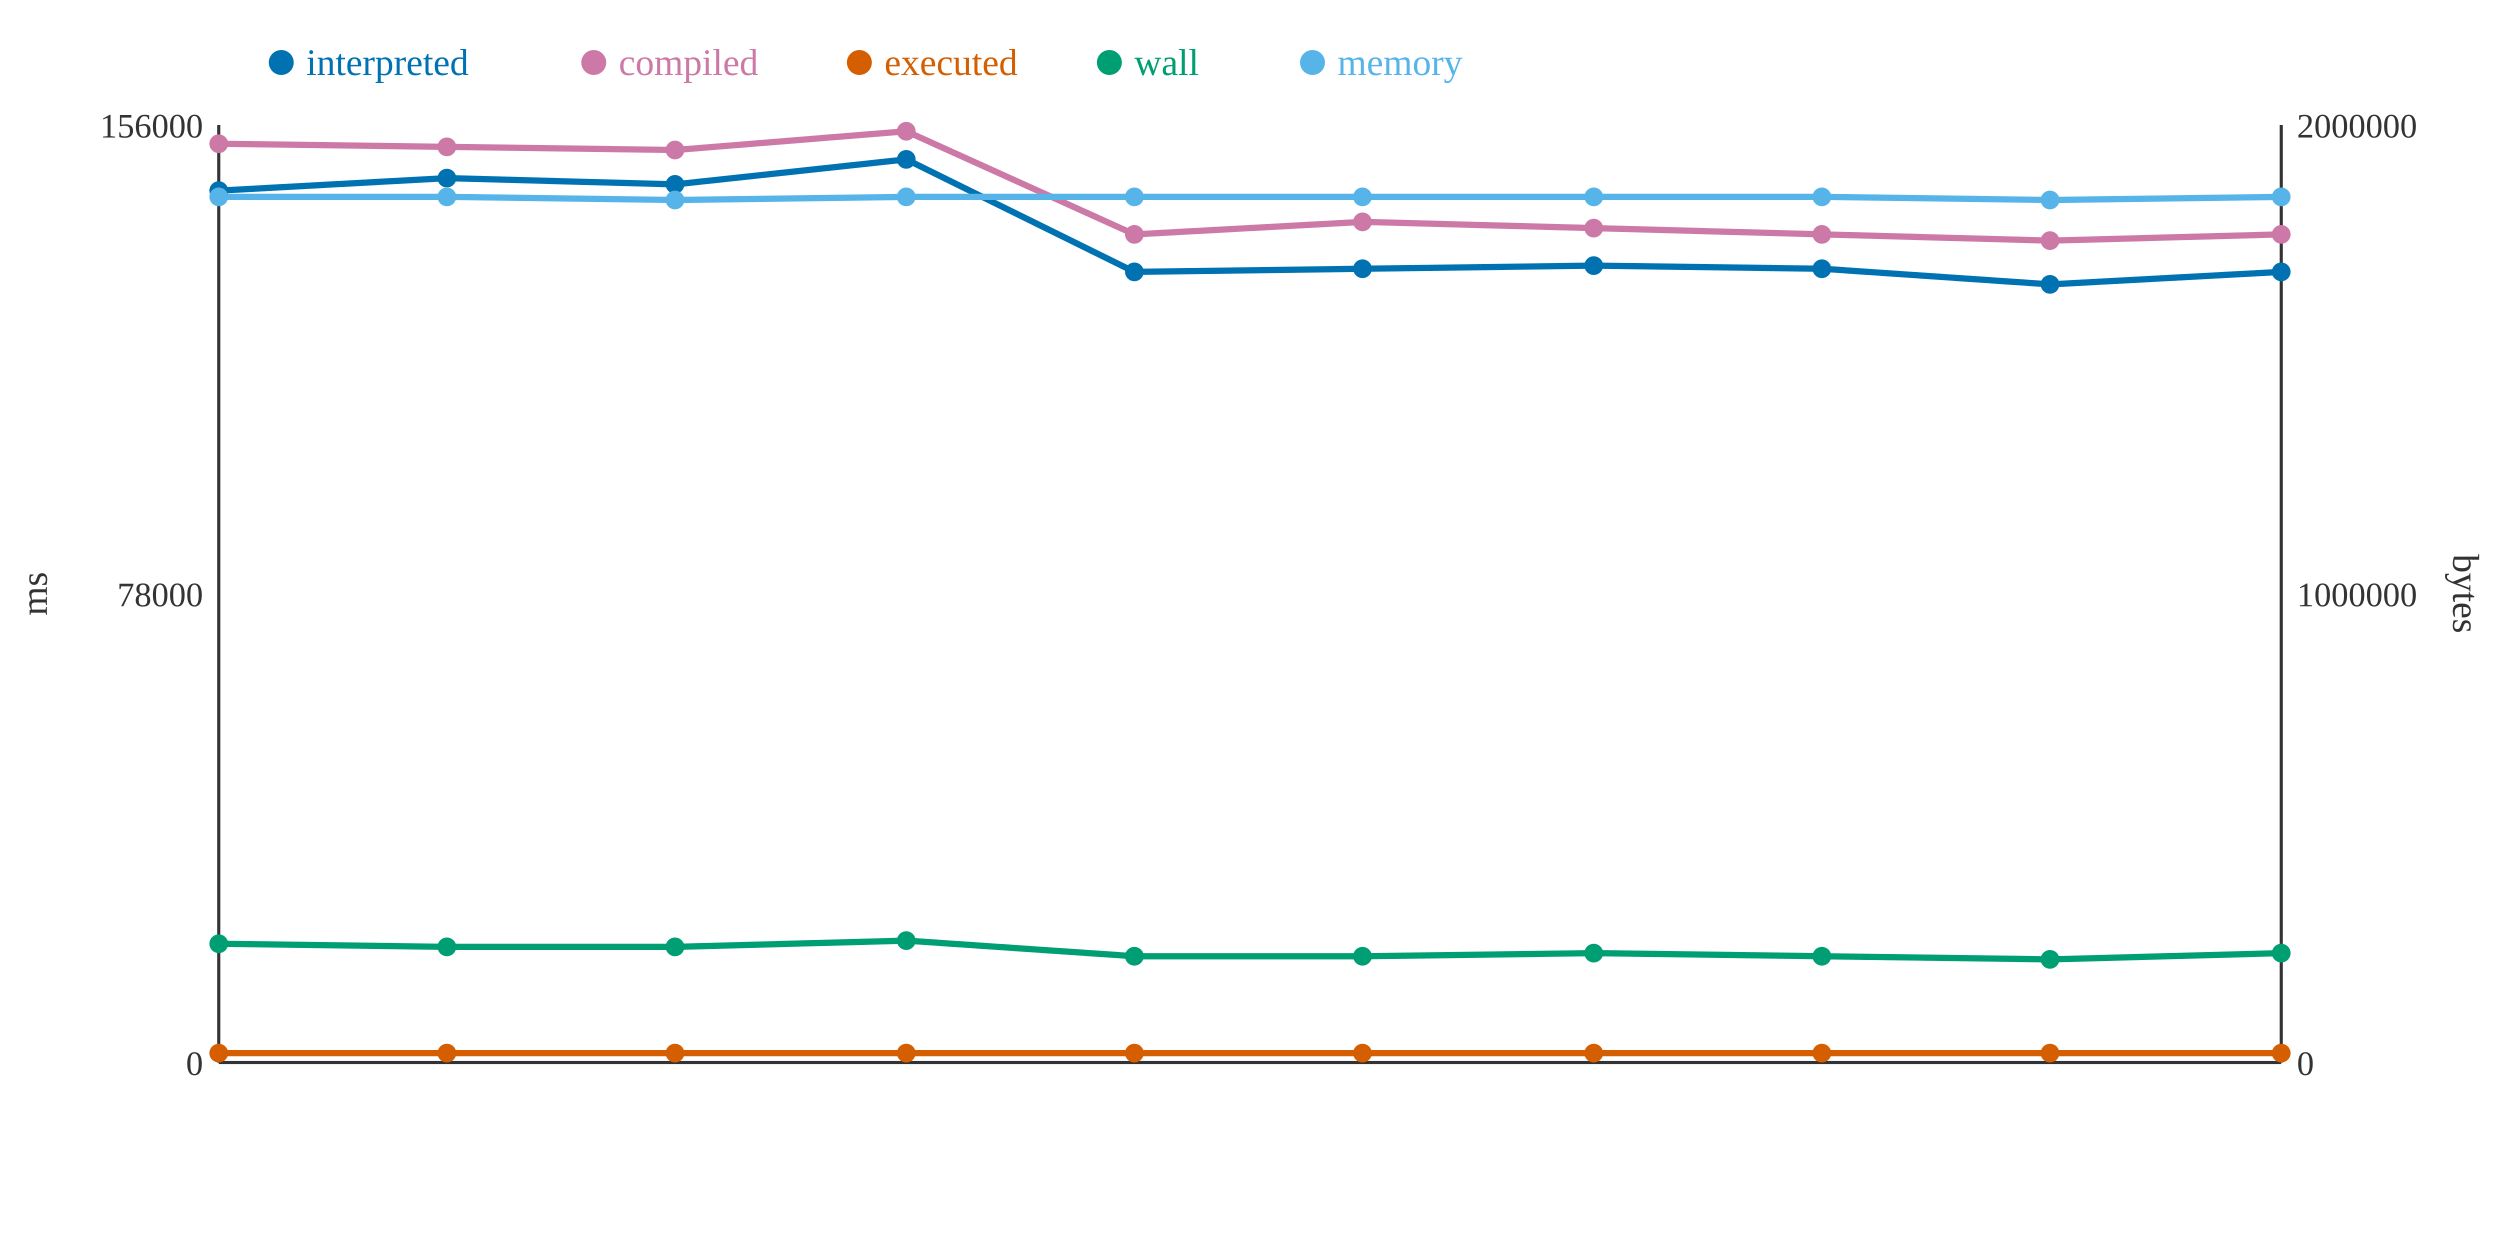
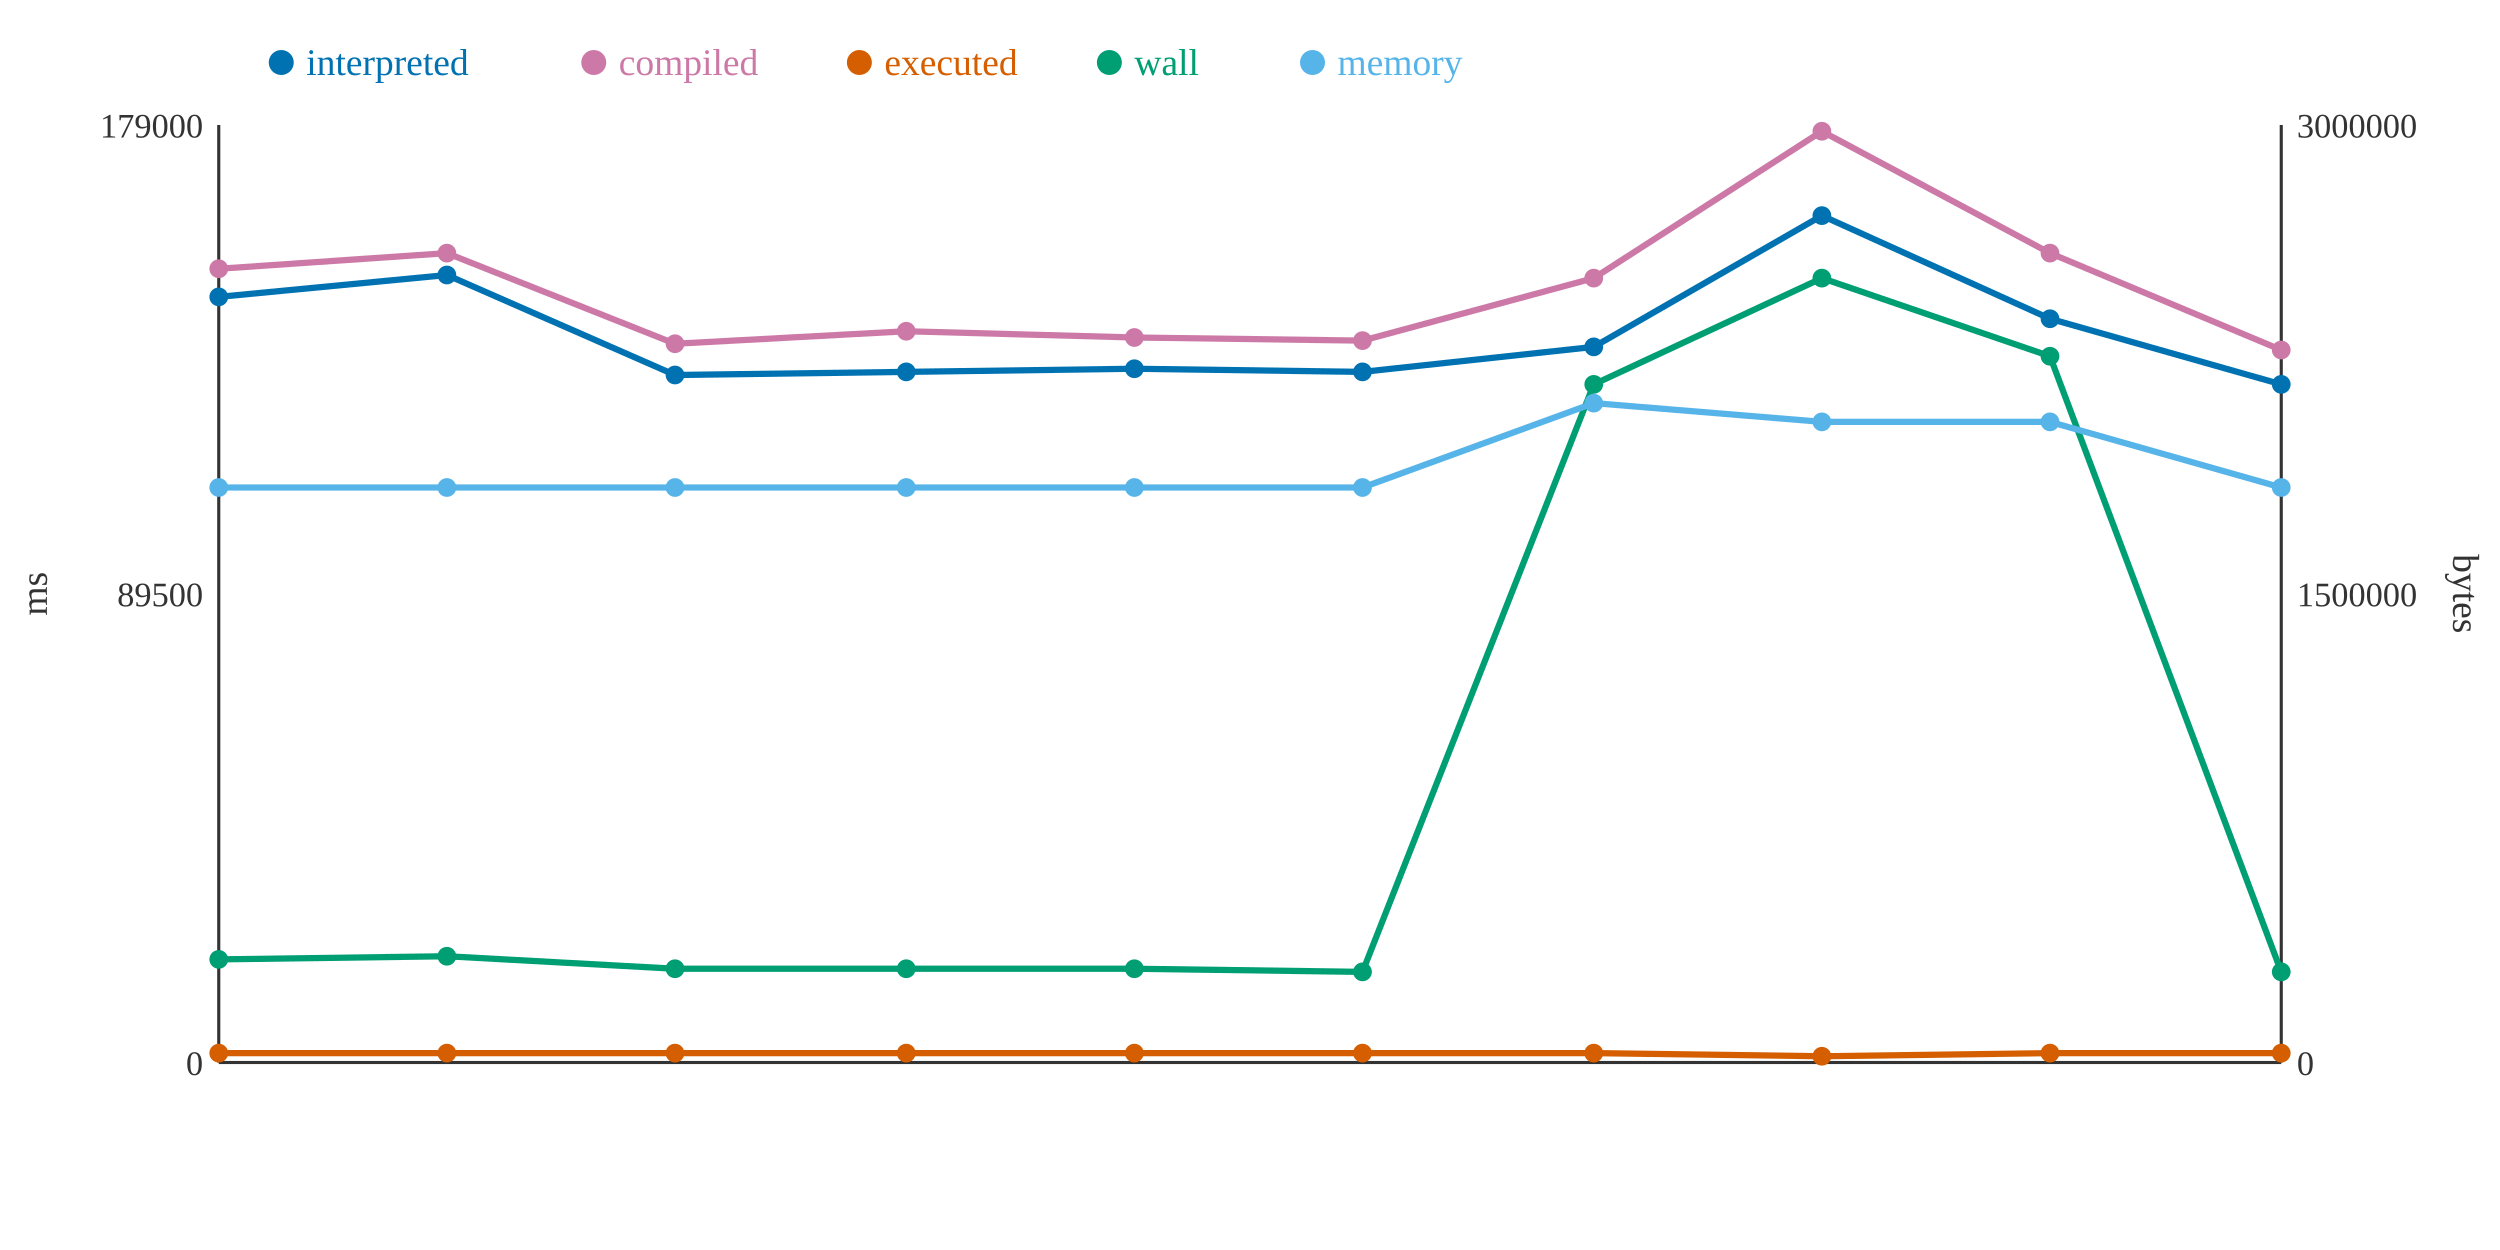
<svg xmlns="http://www.w3.org/2000/svg" width="800" height="400">
  <rect width="800" height="400" fill="white" />
  <line x1="70" y1="40" x2="70" y2="340" stroke="#333" stroke-width="1" />
  <line x1="70" y1="340" x2="730" y2="340" stroke="#333" stroke-width="1" />
  <line x1="730" y1="40" x2="730" y2="340" stroke="#333" stroke-width="1" />
  <text x="65" y="344" text-anchor="end" font-size="11" fill="#333">0</text>
-   <text x="65" y="194" text-anchor="end" font-size="11" fill="#333">78000</text>
-   <text x="65" y="44" text-anchor="end" font-size="11" fill="#333">156000</text>
+   <text x="65" y="194" text-anchor="end" font-size="11" fill="#333">89500</text>
+   <text x="65" y="44" text-anchor="end" font-size="11" fill="#333">179000</text>
  <text x="15" y="190" text-anchor="middle" font-size="12" fill="#333" transform="rotate(-90 15 190)">ms</text>
  <text x="735" y="344" text-anchor="start" font-size="11" fill="#333">0</text>
-   <text x="735" y="194" text-anchor="start" font-size="11" fill="#333">1000000</text>
-   <text x="735" y="44" text-anchor="start" font-size="11" fill="#333">2000000</text>
+   <text x="735" y="194" text-anchor="start" font-size="11" fill="#333">1500000</text>
+   <text x="735" y="44" text-anchor="start" font-size="11" fill="#333">3000000</text>
  <text x="785" y="190" text-anchor="middle" font-size="12" fill="#333" transform="rotate(90 785 190)">bytes</text>
-   <polyline points="70,61 143,57 216,59 290,51 363,87 436,86 510,85 583,86 656,91 730,87" fill="none" stroke="#0072B2" stroke-width="2" />
-   <polyline points="70,46 143,47 216,48 290,42 363,75 436,71 510,73 583,75 656,77 730,75" fill="none" stroke="#CC79A7" stroke-width="2" />
-   <polyline points="70,337 143,337 216,337 290,337 363,337 436,337 510,337 583,337 656,337 730,337" fill="none" stroke="#D55E00" stroke-width="2" />
-   <polyline points="70,302 143,303 216,303 290,301 363,306 436,306 510,305 583,306 656,307 730,305" fill="none" stroke="#009E73" stroke-width="2" />
-   <polyline points="70,63 143,63 216,64 290,63 363,63 436,63 510,63 583,63 656,64 730,63" fill="none" stroke="#56B4E9" stroke-width="2" />
-   <circle cx="70" cy="61" r="3" fill="#0072B2" />
-   <circle cx="70" cy="46" r="3" fill="#CC79A7" />
+   <polyline points="70,95 143,88 216,120 290,119 363,118 436,119 510,111 583,69 656,102 730,123" fill="none" stroke="#0072B2" stroke-width="2" />
+   <polyline points="70,86 143,81 216,110 290,106 363,108 436,109 510,89 583,42 656,81 730,112" fill="none" stroke="#CC79A7" stroke-width="2" />
+   <polyline points="70,337 143,337 216,337 290,337 363,337 436,337 510,337 583,338 656,337 730,337" fill="none" stroke="#D55E00" stroke-width="2" />
+   <polyline points="70,307 143,306 216,310 290,310 363,310 436,311 510,123 583,89 656,114 730,311" fill="none" stroke="#009E73" stroke-width="2" />
+   <polyline points="70,156 143,156 216,156 290,156 363,156 436,156 510,129 583,135 656,135 730,156" fill="none" stroke="#56B4E9" stroke-width="2" />
+   <circle cx="70" cy="95" r="3" fill="#0072B2" />
+   <circle cx="70" cy="86" r="3" fill="#CC79A7" />
  <circle cx="70" cy="337" r="3" fill="#D55E00" />
-   <circle cx="70" cy="302" r="3" fill="#009E73" />
-   <circle cx="70" cy="63" r="3" fill="#56B4E9" />
-   <circle cx="143" cy="57" r="3" fill="#0072B2" />
-   <circle cx="143" cy="47" r="3" fill="#CC79A7" />
+   <circle cx="70" cy="307" r="3" fill="#009E73" />
+   <circle cx="70" cy="156" r="3" fill="#56B4E9" />
+   <circle cx="143" cy="88" r="3" fill="#0072B2" />
+   <circle cx="143" cy="81" r="3" fill="#CC79A7" />
  <circle cx="143" cy="337" r="3" fill="#D55E00" />
-   <circle cx="143" cy="303" r="3" fill="#009E73" />
-   <circle cx="143" cy="63" r="3" fill="#56B4E9" />
-   <circle cx="216" cy="59" r="3" fill="#0072B2" />
-   <circle cx="216" cy="48" r="3" fill="#CC79A7" />
+   <circle cx="143" cy="306" r="3" fill="#009E73" />
+   <circle cx="143" cy="156" r="3" fill="#56B4E9" />
+   <circle cx="216" cy="120" r="3" fill="#0072B2" />
+   <circle cx="216" cy="110" r="3" fill="#CC79A7" />
  <circle cx="216" cy="337" r="3" fill="#D55E00" />
-   <circle cx="216" cy="303" r="3" fill="#009E73" />
-   <circle cx="216" cy="64" r="3" fill="#56B4E9" />
-   <circle cx="290" cy="51" r="3" fill="#0072B2" />
-   <circle cx="290" cy="42" r="3" fill="#CC79A7" />
+   <circle cx="216" cy="310" r="3" fill="#009E73" />
+   <circle cx="216" cy="156" r="3" fill="#56B4E9" />
+   <circle cx="290" cy="119" r="3" fill="#0072B2" />
+   <circle cx="290" cy="106" r="3" fill="#CC79A7" />
  <circle cx="290" cy="337" r="3" fill="#D55E00" />
-   <circle cx="290" cy="301" r="3" fill="#009E73" />
-   <circle cx="290" cy="63" r="3" fill="#56B4E9" />
-   <circle cx="363" cy="87" r="3" fill="#0072B2" />
-   <circle cx="363" cy="75" r="3" fill="#CC79A7" />
+   <circle cx="290" cy="310" r="3" fill="#009E73" />
+   <circle cx="290" cy="156" r="3" fill="#56B4E9" />
+   <circle cx="363" cy="118" r="3" fill="#0072B2" />
+   <circle cx="363" cy="108" r="3" fill="#CC79A7" />
  <circle cx="363" cy="337" r="3" fill="#D55E00" />
-   <circle cx="363" cy="306" r="3" fill="#009E73" />
-   <circle cx="363" cy="63" r="3" fill="#56B4E9" />
-   <circle cx="436" cy="86" r="3" fill="#0072B2" />
-   <circle cx="436" cy="71" r="3" fill="#CC79A7" />
+   <circle cx="363" cy="310" r="3" fill="#009E73" />
+   <circle cx="363" cy="156" r="3" fill="#56B4E9" />
+   <circle cx="436" cy="119" r="3" fill="#0072B2" />
+   <circle cx="436" cy="109" r="3" fill="#CC79A7" />
  <circle cx="436" cy="337" r="3" fill="#D55E00" />
-   <circle cx="436" cy="306" r="3" fill="#009E73" />
-   <circle cx="436" cy="63" r="3" fill="#56B4E9" />
-   <circle cx="510" cy="85" r="3" fill="#0072B2" />
-   <circle cx="510" cy="73" r="3" fill="#CC79A7" />
+   <circle cx="436" cy="311" r="3" fill="#009E73" />
+   <circle cx="436" cy="156" r="3" fill="#56B4E9" />
+   <circle cx="510" cy="111" r="3" fill="#0072B2" />
+   <circle cx="510" cy="89" r="3" fill="#CC79A7" />
  <circle cx="510" cy="337" r="3" fill="#D55E00" />
-   <circle cx="510" cy="305" r="3" fill="#009E73" />
-   <circle cx="510" cy="63" r="3" fill="#56B4E9" />
-   <circle cx="583" cy="86" r="3" fill="#0072B2" />
-   <circle cx="583" cy="75" r="3" fill="#CC79A7" />
-   <circle cx="583" cy="337" r="3" fill="#D55E00" />
-   <circle cx="583" cy="306" r="3" fill="#009E73" />
-   <circle cx="583" cy="63" r="3" fill="#56B4E9" />
-   <circle cx="656" cy="91" r="3" fill="#0072B2" />
-   <circle cx="656" cy="77" r="3" fill="#CC79A7" />
+   <circle cx="510" cy="123" r="3" fill="#009E73" />
+   <circle cx="510" cy="129" r="3" fill="#56B4E9" />
+   <circle cx="583" cy="69" r="3" fill="#0072B2" />
+   <circle cx="583" cy="42" r="3" fill="#CC79A7" />
+   <circle cx="583" cy="338" r="3" fill="#D55E00" />
+   <circle cx="583" cy="89" r="3" fill="#009E73" />
+   <circle cx="583" cy="135" r="3" fill="#56B4E9" />
+   <circle cx="656" cy="102" r="3" fill="#0072B2" />
+   <circle cx="656" cy="81" r="3" fill="#CC79A7" />
  <circle cx="656" cy="337" r="3" fill="#D55E00" />
-   <circle cx="656" cy="307" r="3" fill="#009E73" />
-   <circle cx="656" cy="64" r="3" fill="#56B4E9" />
-   <circle cx="730" cy="87" r="3" fill="#0072B2" />
-   <circle cx="730" cy="75" r="3" fill="#CC79A7" />
+   <circle cx="656" cy="114" r="3" fill="#009E73" />
+   <circle cx="656" cy="135" r="3" fill="#56B4E9" />
+   <circle cx="730" cy="123" r="3" fill="#0072B2" />
+   <circle cx="730" cy="112" r="3" fill="#CC79A7" />
  <circle cx="730" cy="337" r="3" fill="#D55E00" />
-   <circle cx="730" cy="305" r="3" fill="#009E73" />
-   <circle cx="730" cy="63" r="3" fill="#56B4E9" />
+   <circle cx="730" cy="311" r="3" fill="#009E73" />
+   <circle cx="730" cy="156" r="3" fill="#56B4E9" />
  <circle cx="90" cy="20" r="4" fill="#0072B2" />
  <text x="98" y="24" text-anchor="start" font-size="12" fill="#0072B2">interpreted</text>
  <circle cx="190" cy="20" r="4" fill="#CC79A7" />
  <text x="198" y="24" text-anchor="start" font-size="12" fill="#CC79A7">compiled</text>
  <circle cx="275" cy="20" r="4" fill="#D55E00" />
  <text x="283" y="24" text-anchor="start" font-size="12" fill="#D55E00">executed</text>
  <circle cx="355" cy="20" r="4" fill="#009E73" />
  <text x="363" y="24" text-anchor="start" font-size="12" fill="#009E73">wall</text>
  <circle cx="420" cy="20" r="4" fill="#56B4E9" />
  <text x="428" y="24" text-anchor="start" font-size="12" fill="#56B4E9">memory</text>
</svg>
